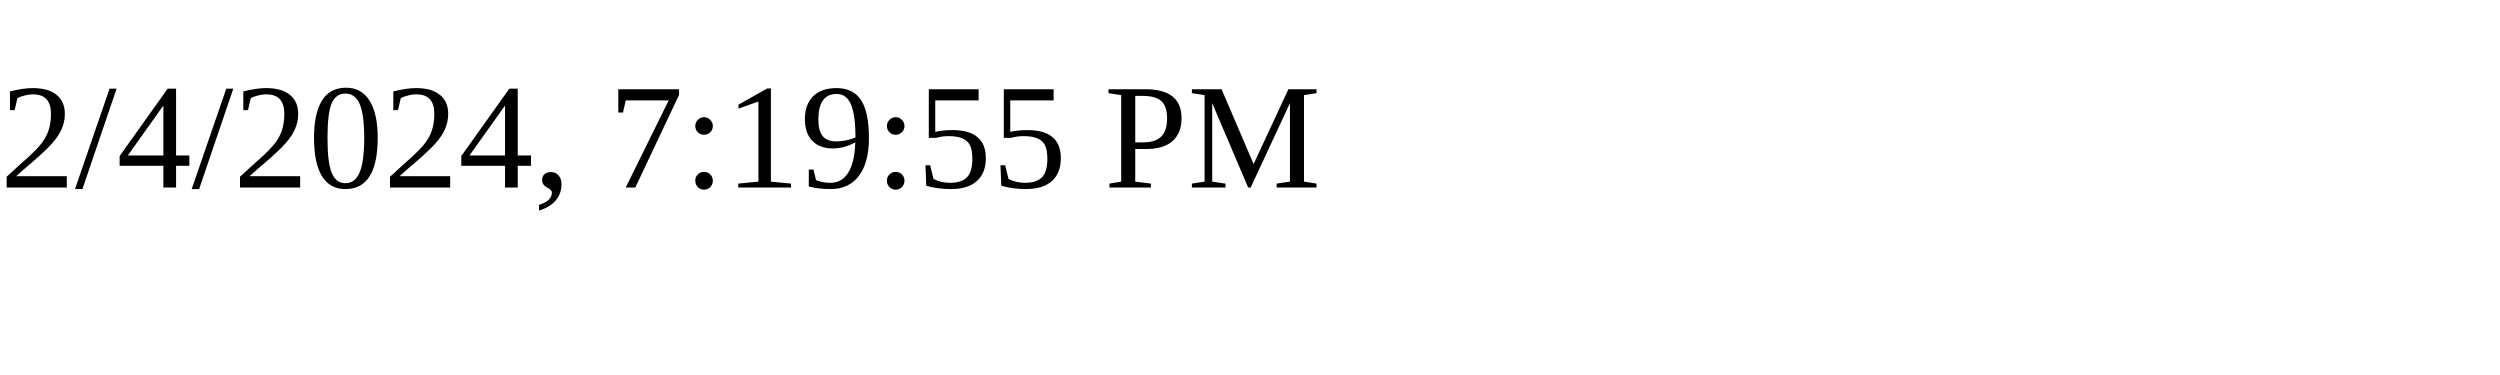
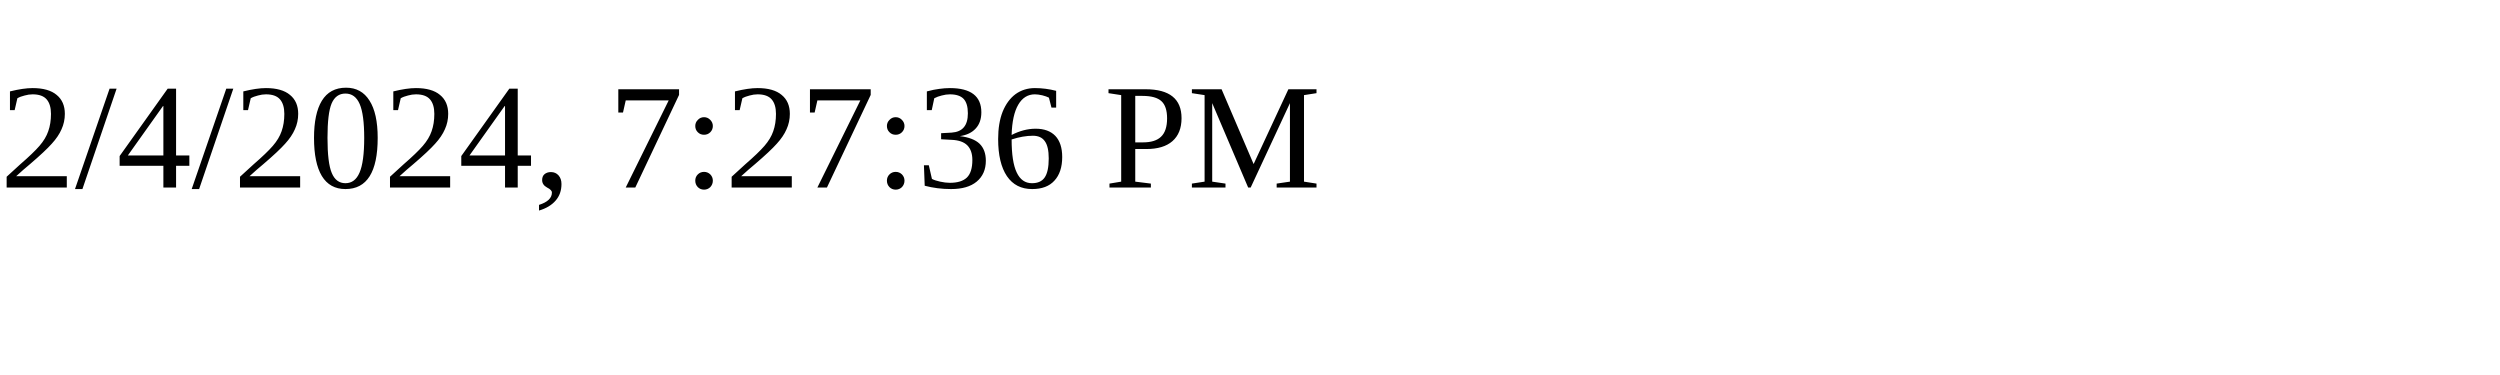
<svg xmlns="http://www.w3.org/2000/svg" height="30" width="200">
-   <text x="0" y="15">2/4/2024, 7:19:55 PM</text>
+   <text x="0" y="15">2/4/2024, 7:27:36 PM</text>
</svg>
